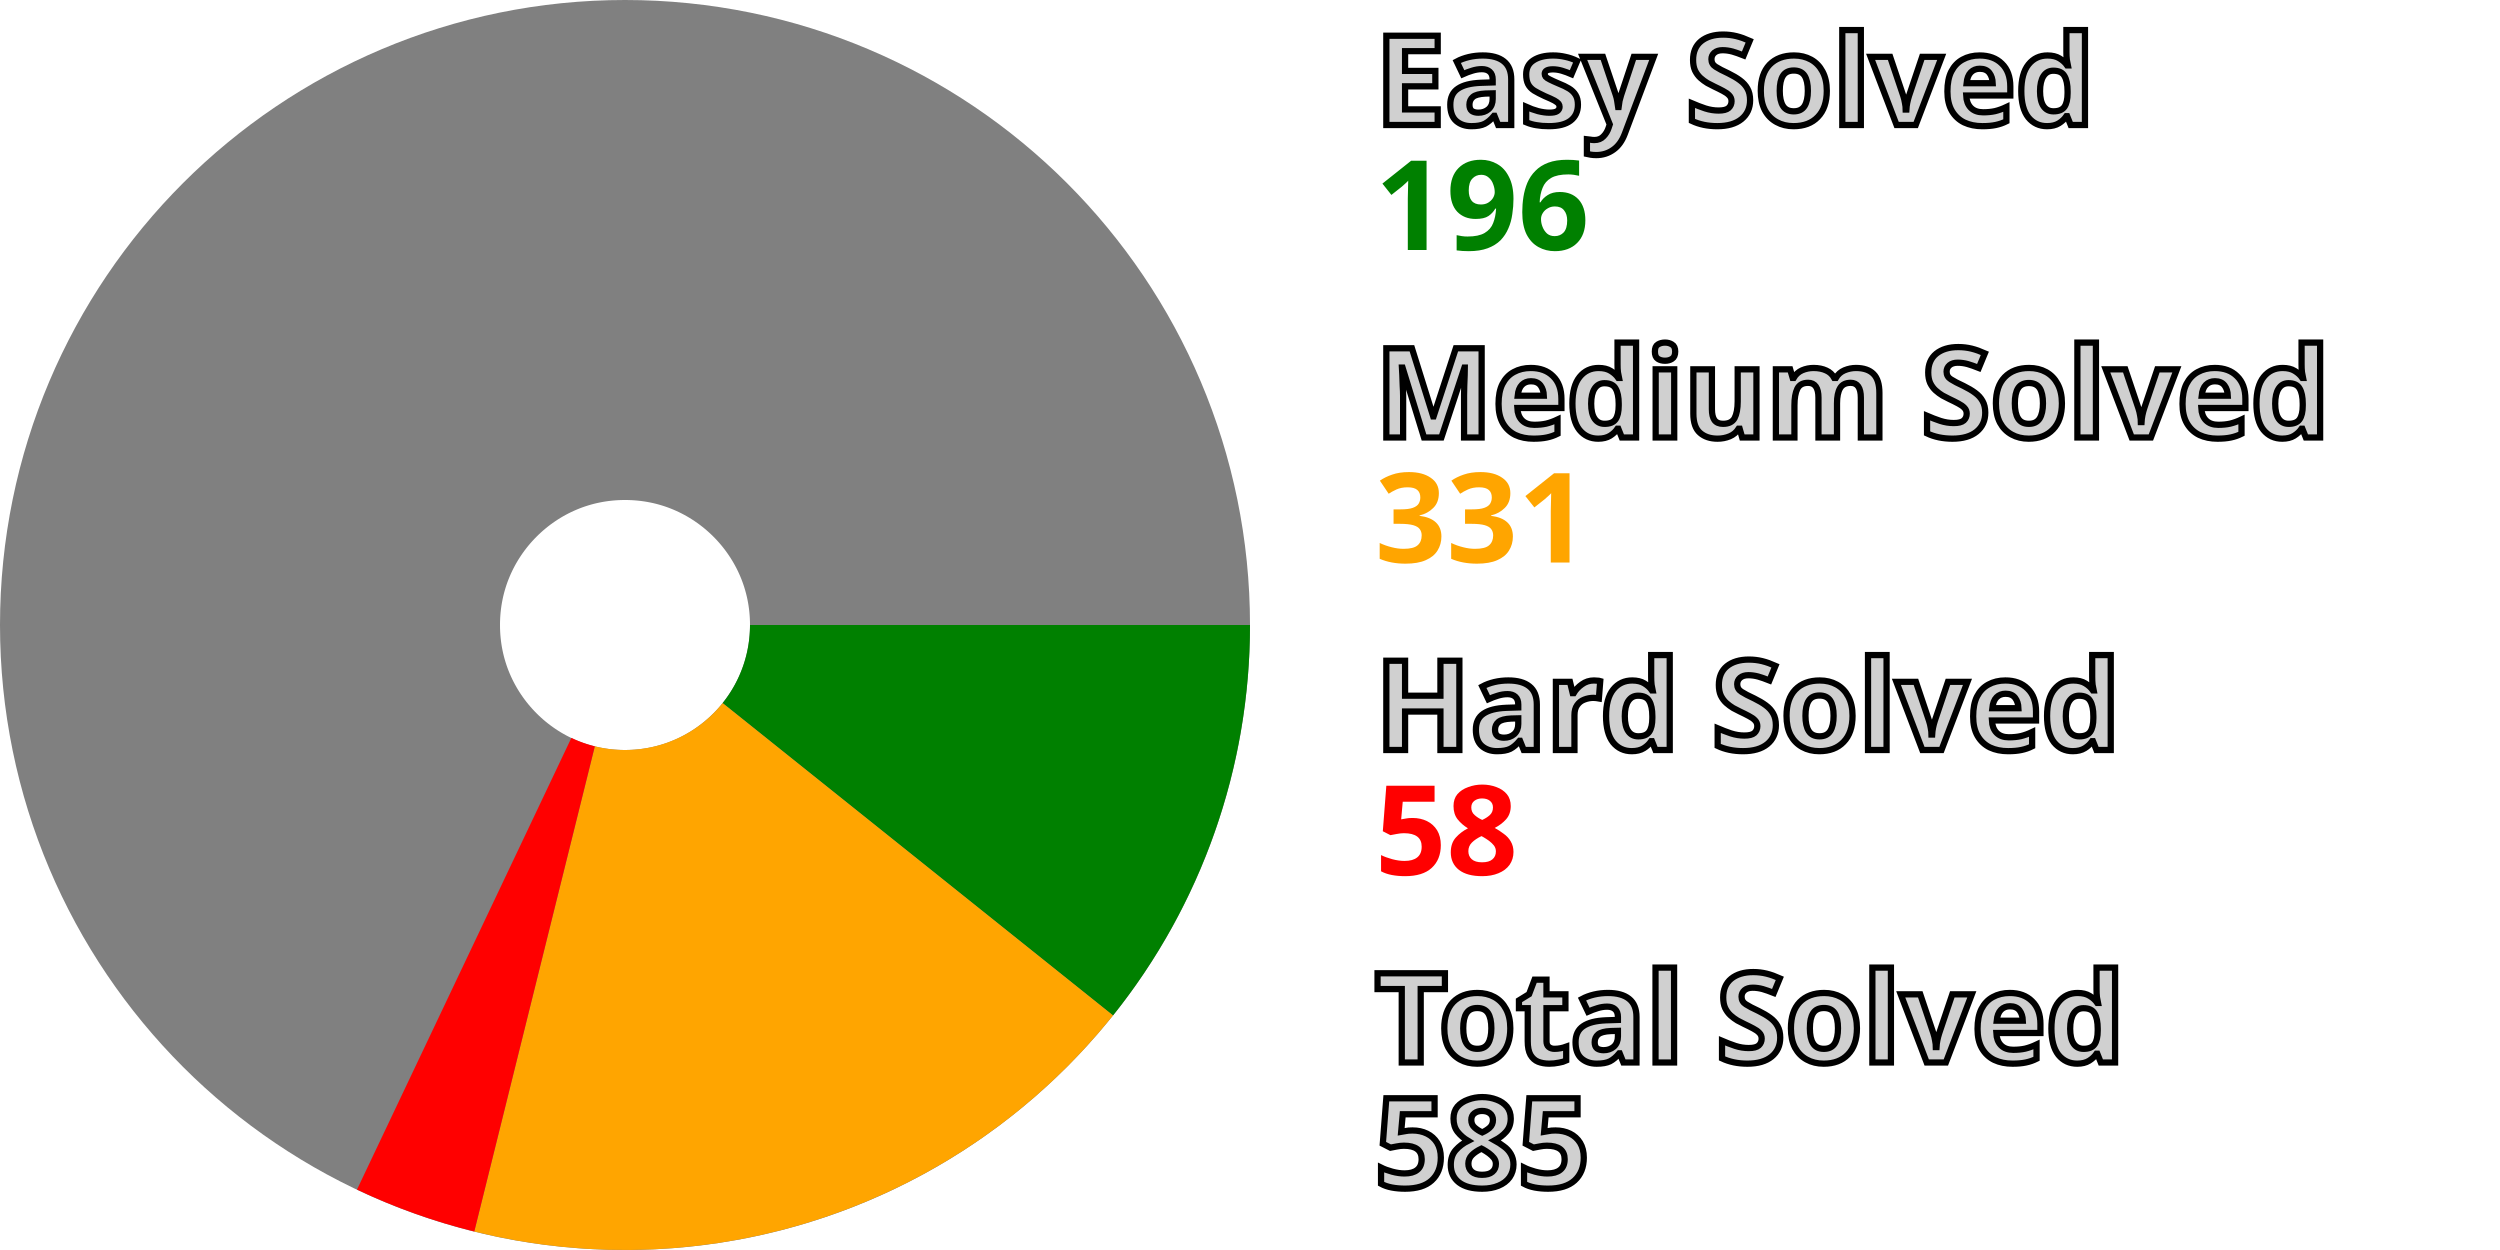
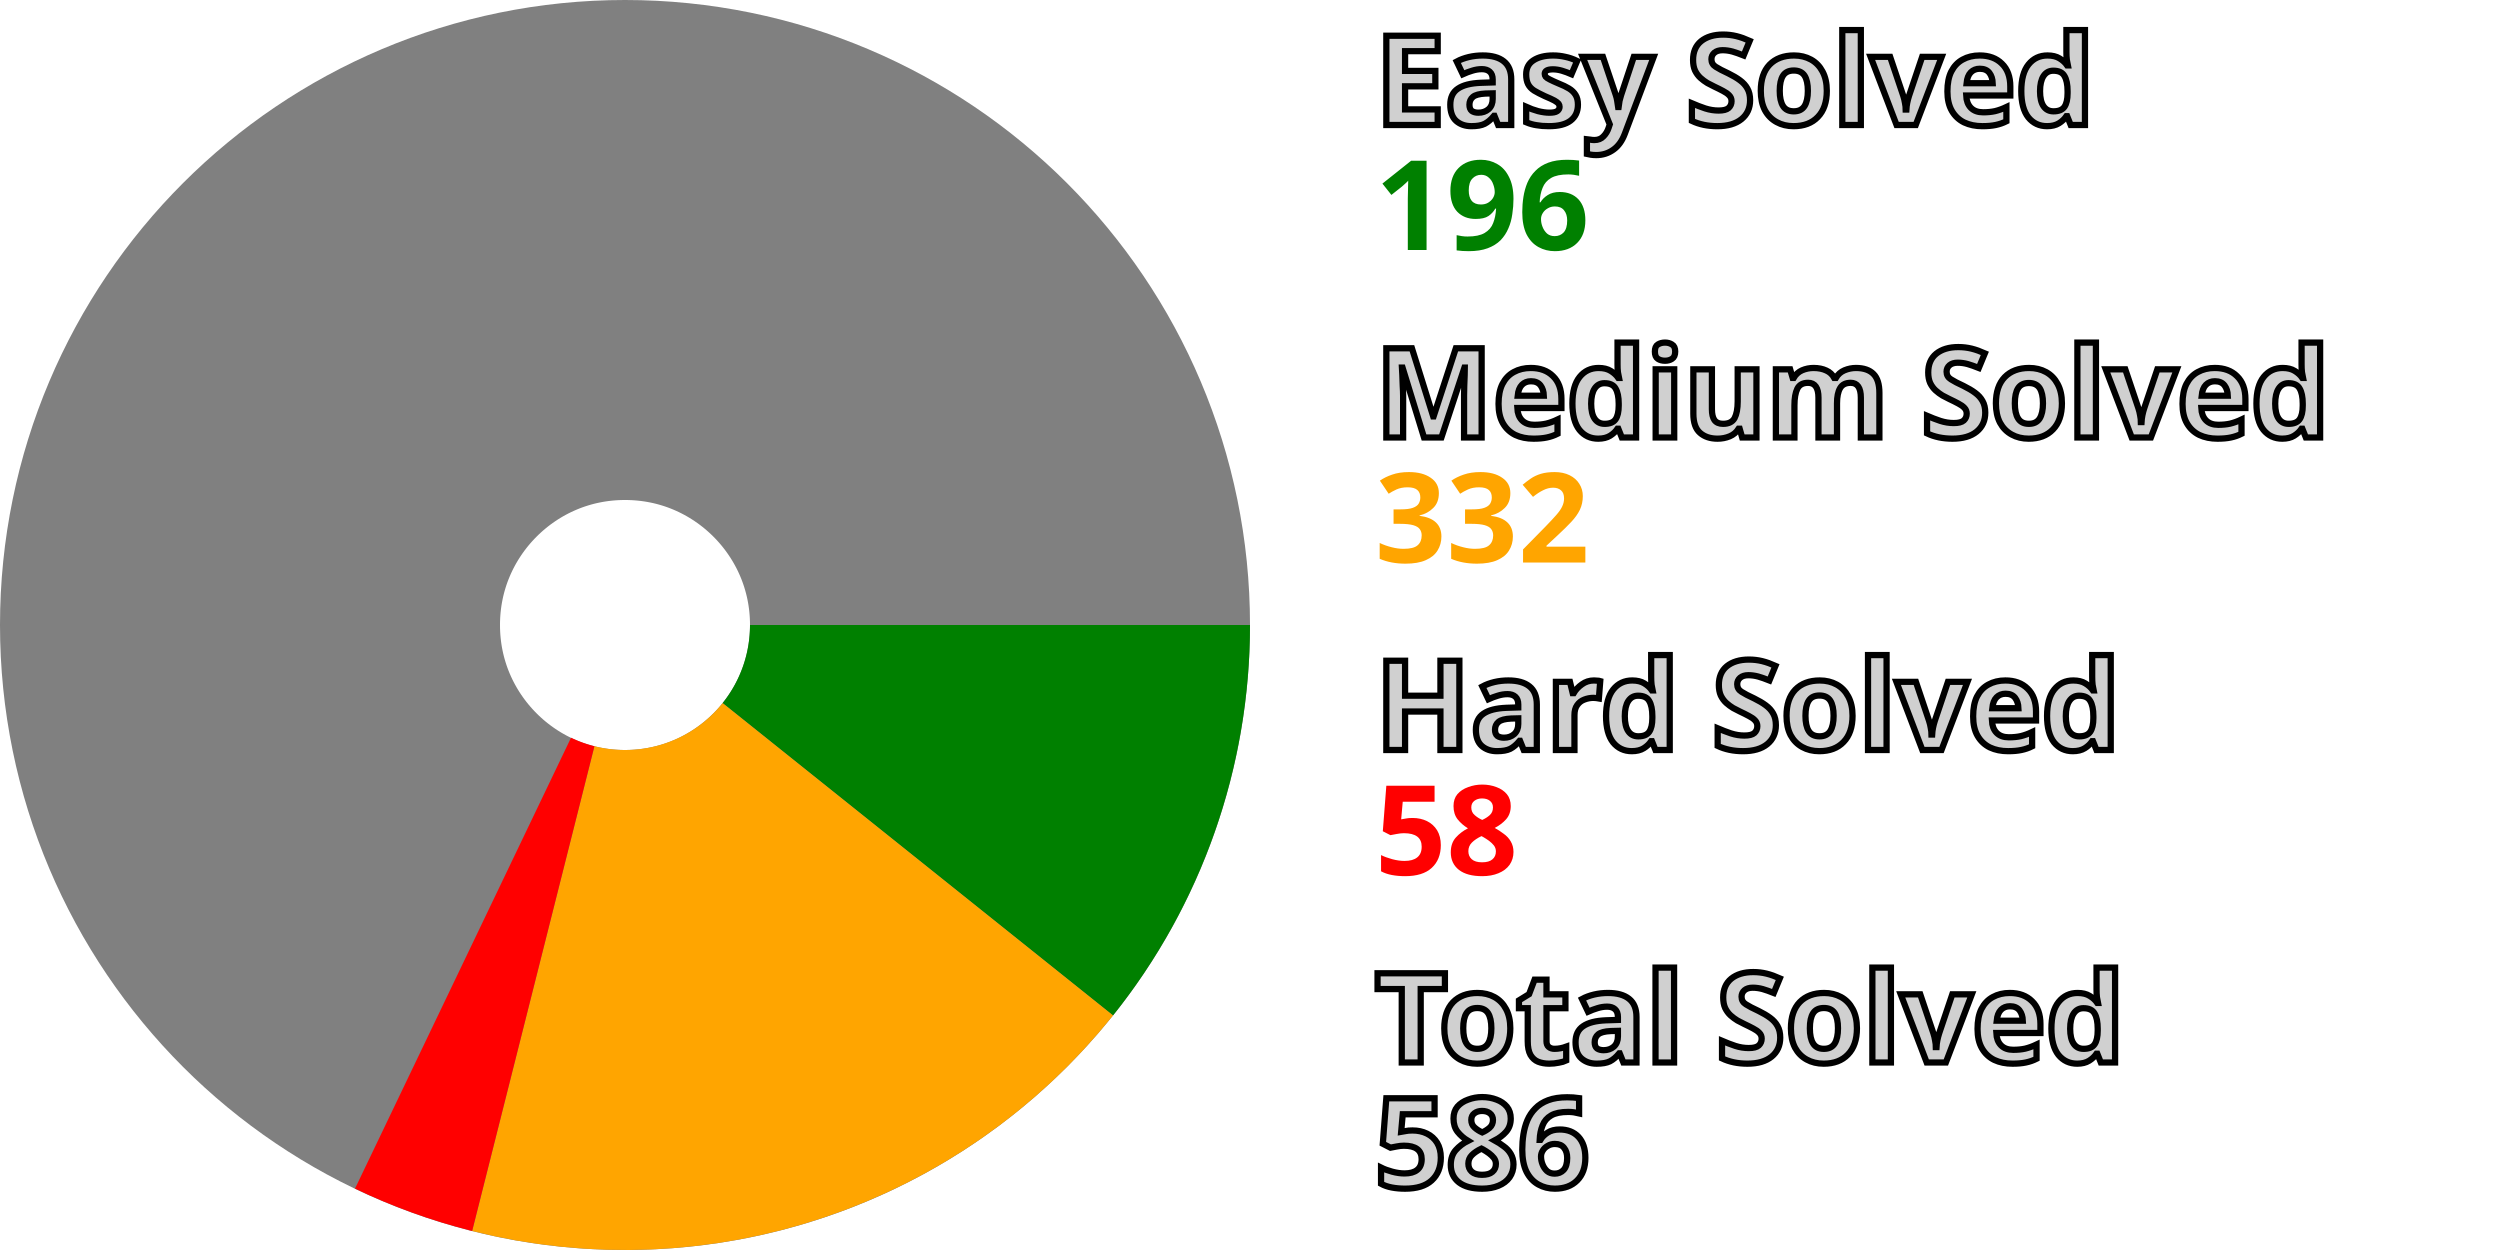
<svg xmlns="http://www.w3.org/2000/svg" width="200" height="100" viewBox="0 0 200 100" stroke-width="40" fill="none">
  <style>.small {font: bold 10px sans-serif; fill: #d0d0d0; stroke: black; stroke-width: 0.5px;}</style>
  <style>.esy {font: bold 10px sans-serif; fill: green;}</style>
  <style>.mdm {font: bold 10px sans-serif; fill: orange;}</style>
  <style>.hrd {font: bold 10px sans-serif; fill: red;}</style>
  <circle cx="50" cy="50" r="30.0" stroke="gray" />
  <path d="M80.0 50 A 30.0 30.0, 0, 0, 1, 73.425 68.742" stroke="green" />
-   <path d="M73.425 68.742 A 30.0 30.0, 0, 0, 1, 42.765 79.114" stroke="orange" />
-   <path d="M42.765 79.114 A 30.0 30.0, 0, 0, 1, 37.133 77.101" stroke="red" />
+   <path d="M73.425 68.742 A 30.0 30.0, 0, 0, 1, 42.664 79.089" stroke="orange" />
+   <path d="M42.664 79.089 A 30.0 30.0, 0, 0, 1, 37.04 77.056" stroke="red" />
  <text x="110.0" y="10.0" class="small">Easy Solved</text>
  <text x="110.0" y="20.0" class="esy">196</text>
  <text x="110.0" y="35.0" class="small">Medium Solved</text>
-   <text x="110.0" y="45.0" class="mdm">331</text>
+   <text x="110.0" y="45.0" class="mdm">332</text>
  <text x="110.0" y="60.0" class="small">Hard Solved</text>
  <text x="110.0" y="70.0" class="hrd">58</text>
  <text x="110.0" y="85.0" class="small">Total Solved</text>
-   <text x="110.0" y="95.0" class="small">585</text>
+   <text x="110.0" y="95.0" class="small">586</text>
</svg>
